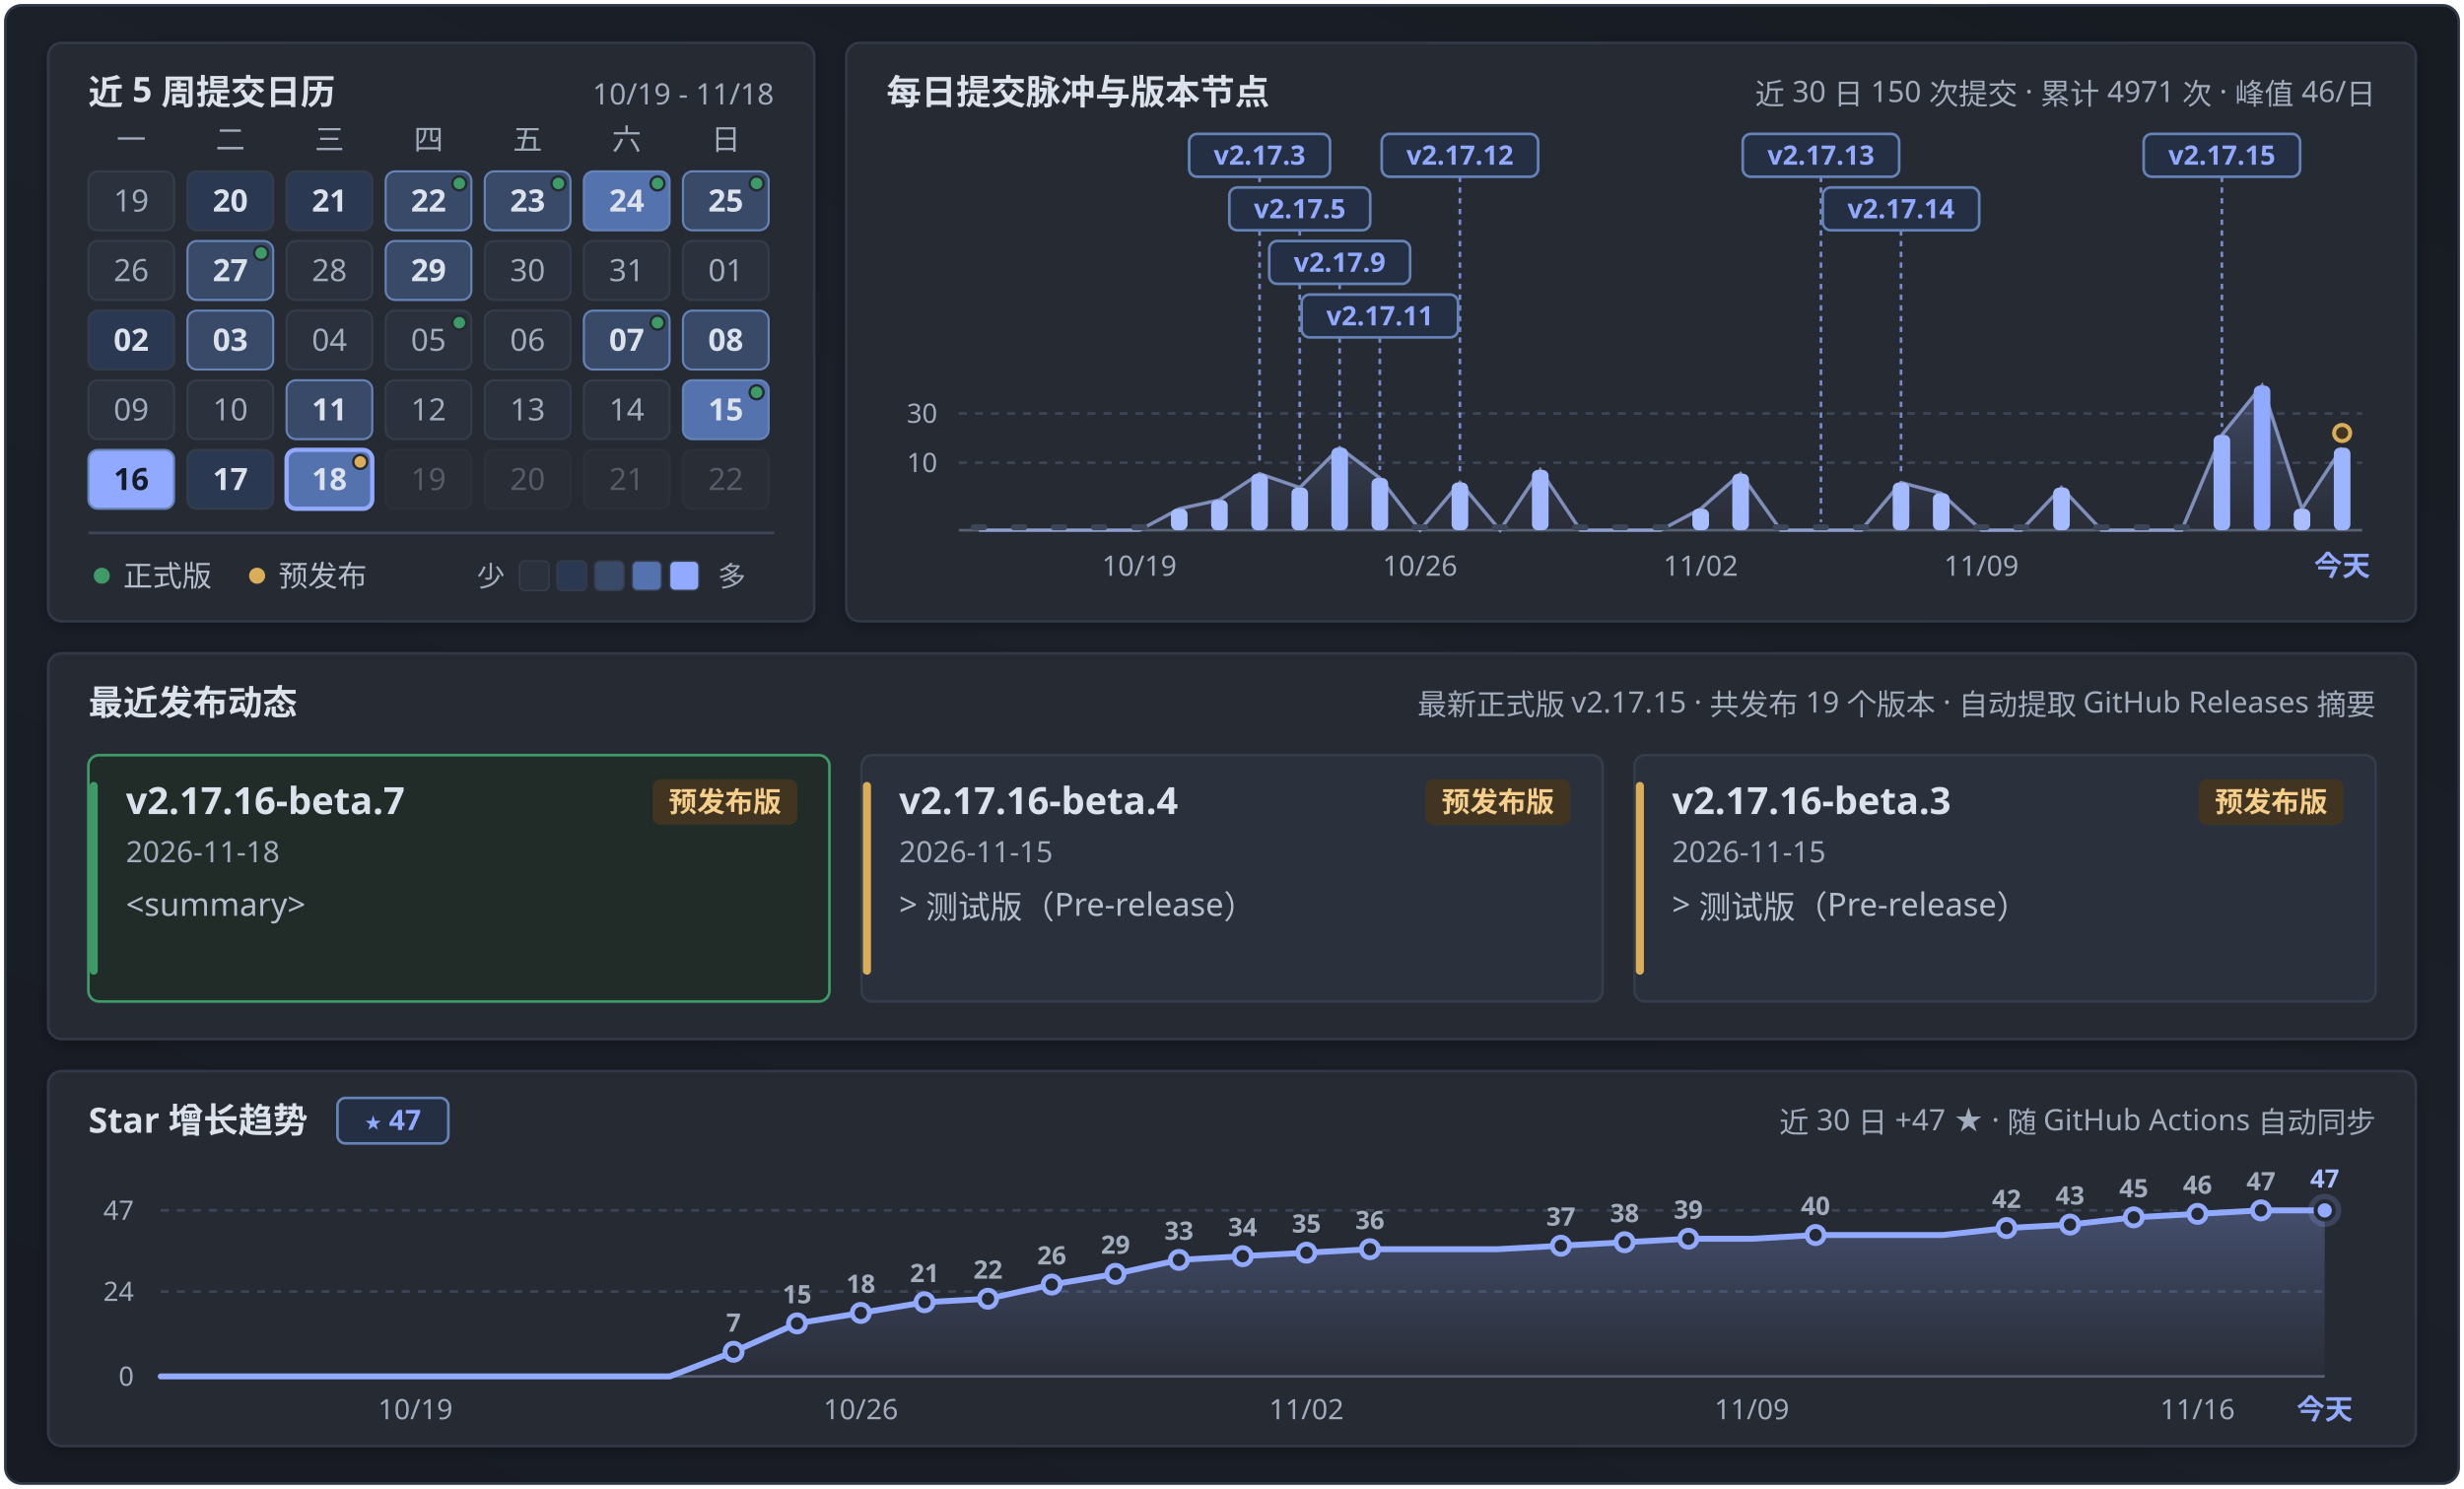
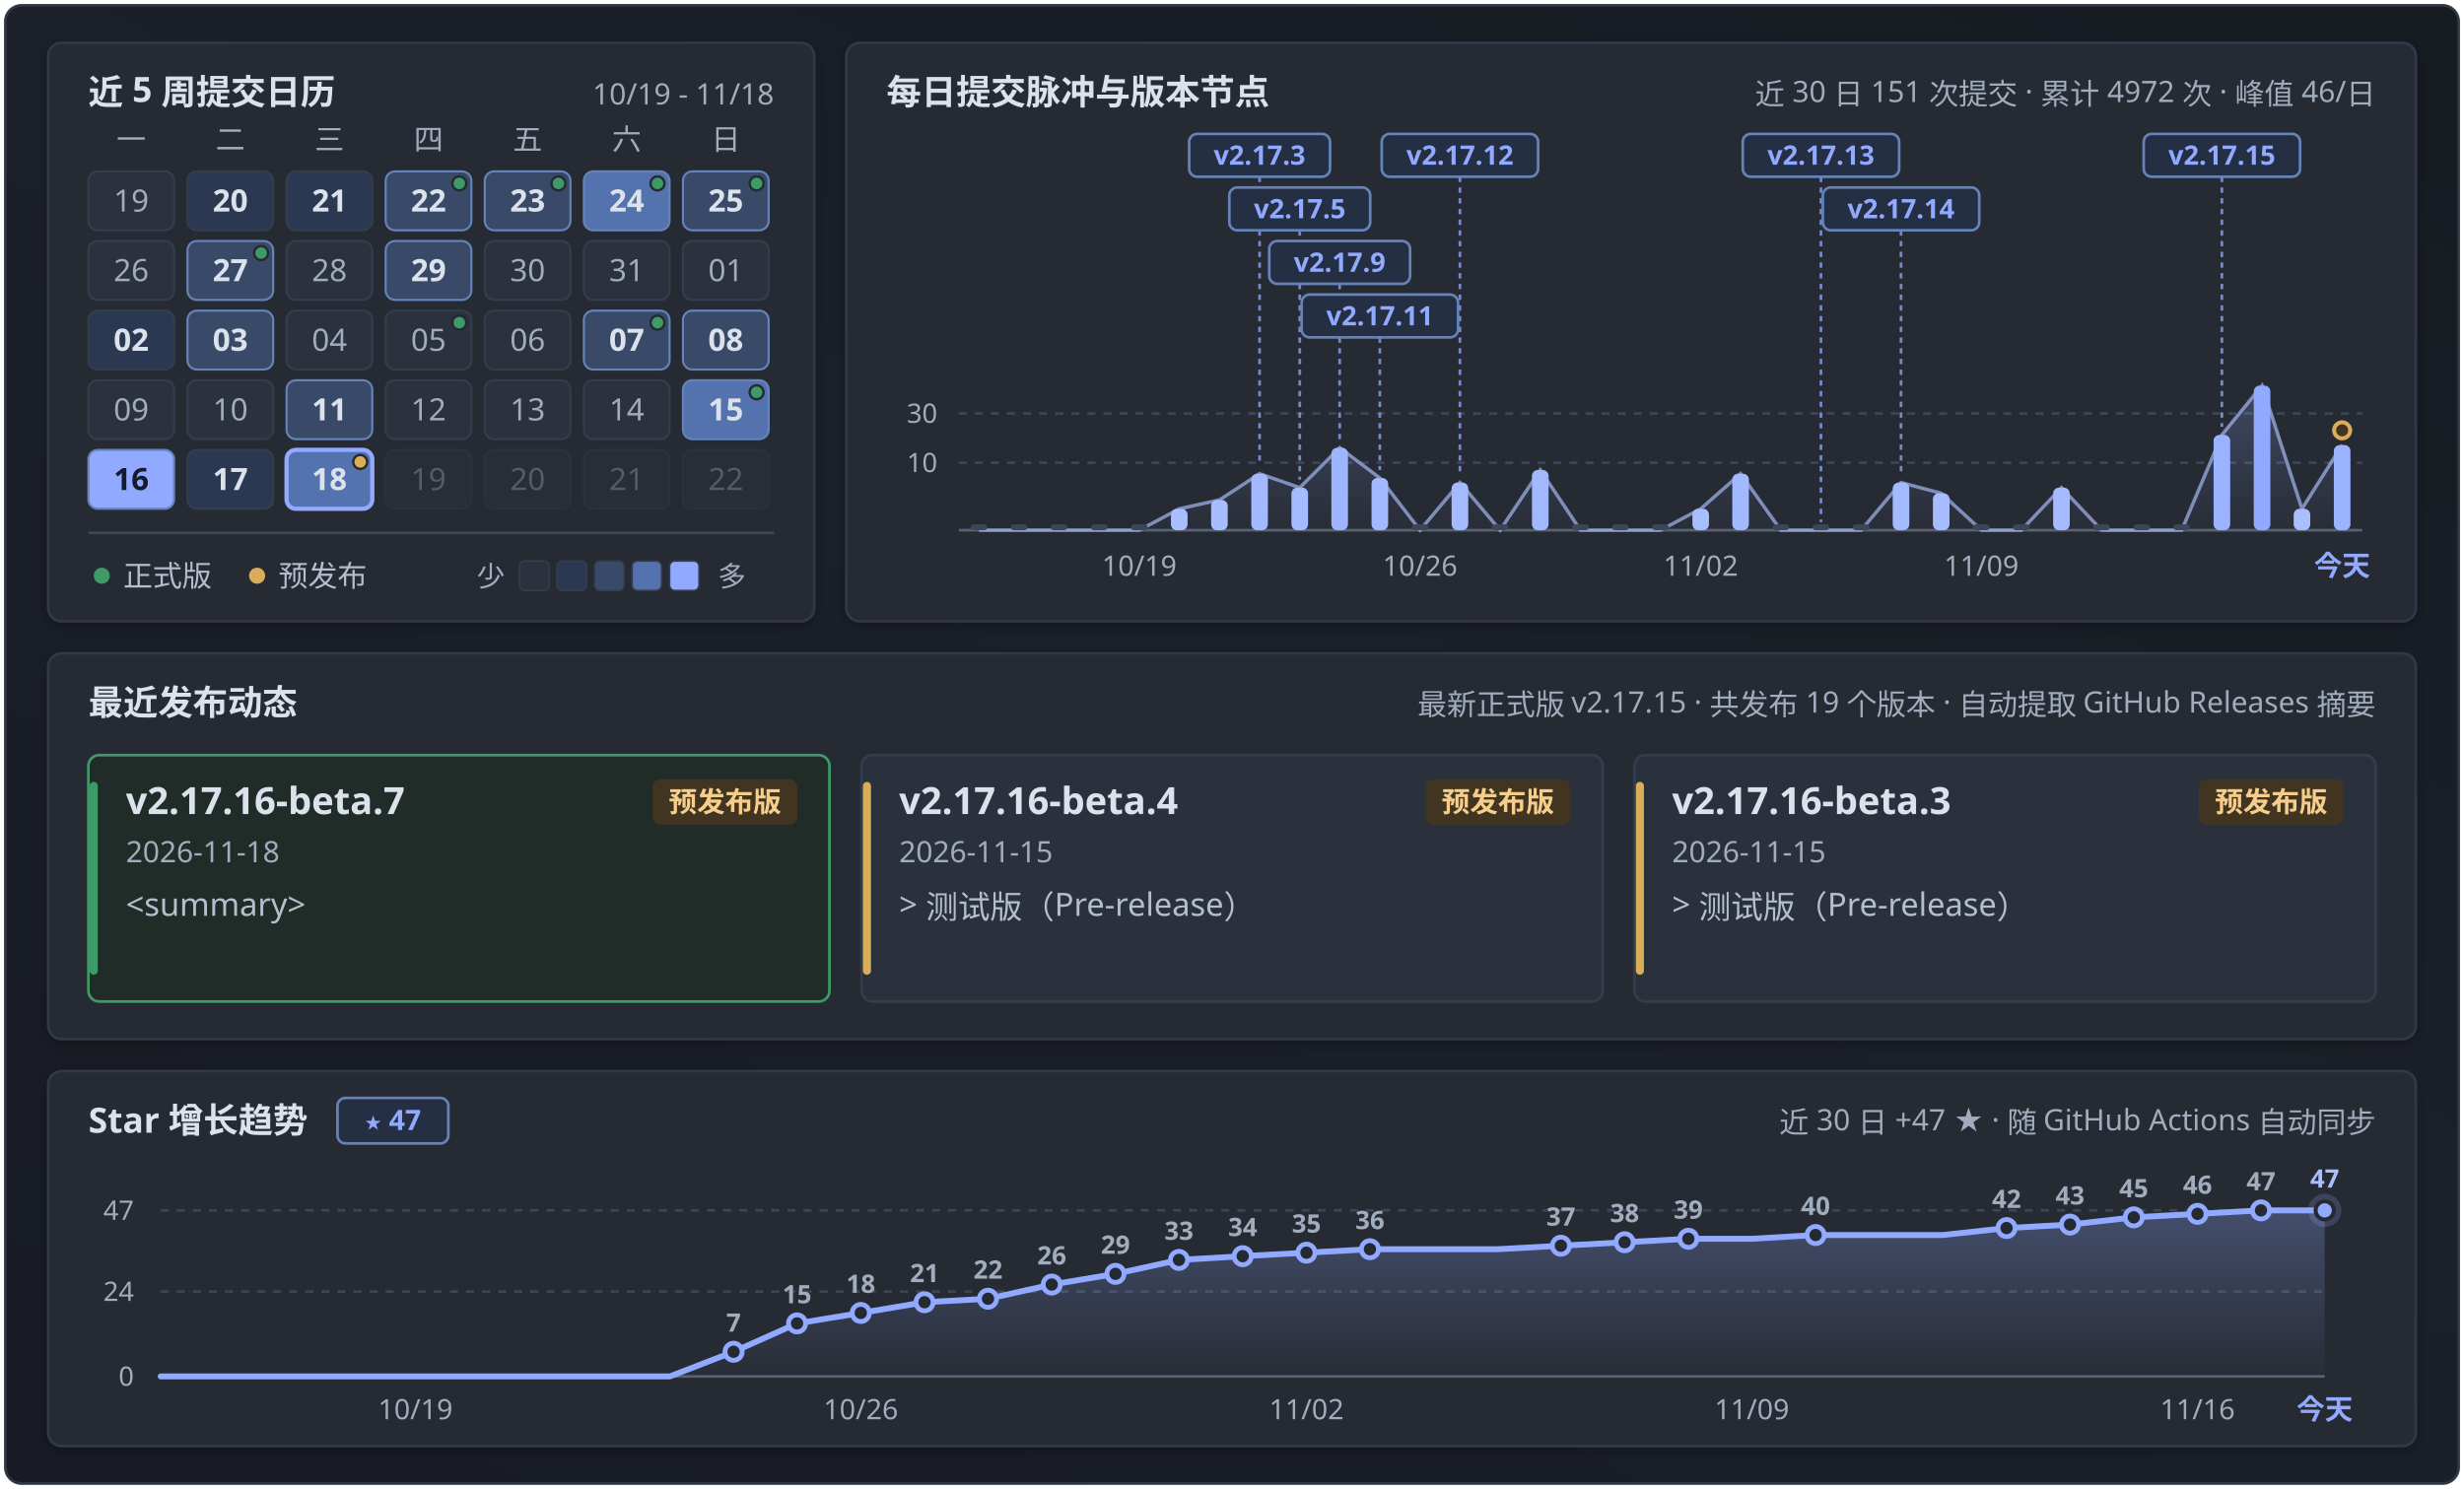
<svg xmlns="http://www.w3.org/2000/svg" width="920" height="556" viewBox="0 0 920 556" fill="none" role="img" aria-labelledby="calendar-title calendar-description">
  <defs>
    <linearGradient id="panFormGrad" x1="0.9" y1="0" x2="0.1" y2="1">
      <stop offset="0%" stop-color="#171b22" />
      <stop offset="45%" stop-color="#1b2029" />
      <stop offset="100%" stop-color="#181b24" />
    </linearGradient>
    <linearGradient id="pulseAreaGrad" x1="0" y1="0" x2="0" y2="1">
      <stop offset="0%" stop-color="#91aaff" stop-opacity="0.24" />
      <stop offset="100%" stop-color="#91aaff" stop-opacity="0.02" />
    </linearGradient>
    <linearGradient id="starAreaGrad" x1="0" y1="0" x2="0" y2="1">
      <stop offset="0%" stop-color="#91aaff" stop-opacity="0.28" />
      <stop offset="100%" stop-color="#91aaff" stop-opacity="0.02" />
    </linearGradient>
    <filter id="myCardShadow" x="-4%" y="-6%" width="108%" height="116%">
      <feDropShadow dx="0" dy="1.5" stdDeviation="2.5" flood-color="#000000" flood-opacity="0.28" />
    </filter>
    <clipPath id="windowClip">
      <rect x="2" y="2" width="916" height="552" rx="6" />
    </clipPath>
  </defs>
  <style>
  .sans { font-family: 'Microsoft YaHei UI', 'Microsoft YaHei', 'PingFang SC', 'Segoe UI', -apple-system, sans-serif; }
  .mono { font-family: 'Cascadia Mono', Consolas, 'Segoe UI', ui-monospace, monospace; font-variant-numeric: tabular-nums; }
</style>
  <g clip-path="url(#windowClip)">
    <rect x="2" y="2" width="916" height="552" fill="url(#panFormGrad)" />
    <rect x="18.0" y="16.0" width="286.0" height="216.0" rx="5" fill="#252932" stroke="#303846" stroke-width="1" filter="url(#myCardShadow)" />
    <text x="33.0" y="39.0" class="sans" font-size="13" font-weight="700" fill="#dce2eb" text-anchor="start">近 5 周提交日历</text>
    <text x="289.0" y="39.0" class="mono" font-size="11" font-weight="400" fill="#a1acbd" text-anchor="end">10/19 - 11/18</text>
    <text x="49.0" y="56.0" class="sans" font-size="11" font-weight="400" fill="#a1acbd" text-anchor="middle">一</text>
    <text x="86.0" y="56.0" class="sans" font-size="11" font-weight="400" fill="#a1acbd" text-anchor="middle">二</text>
    <text x="123.0" y="56.0" class="sans" font-size="11" font-weight="400" fill="#a1acbd" text-anchor="middle">三</text>
    <text x="160.0" y="56.0" class="sans" font-size="11" font-weight="400" fill="#a1acbd" text-anchor="middle">四</text>
    <text x="197.0" y="56.0" class="sans" font-size="11" font-weight="400" fill="#a1acbd" text-anchor="middle">五</text>
    <text x="234.0" y="56.0" class="sans" font-size="11" font-weight="400" fill="#a1acbd" text-anchor="middle">六</text>
    <text x="271.0" y="56.0" class="sans" font-size="11" font-weight="400" fill="#a1acbd" text-anchor="middle">日</text>
    <g opacity="1">
      <rect x="33.0" y="64.0" width="32" height="22" rx="3.5" fill="#2b313d" stroke="#343d4c" stroke-width="0.8" />
      <text x="49.0" y="79.0" class="mono" font-size="11.5" font-weight="400" fill="#a1acbd" text-anchor="middle">19</text>
    </g>
    <g opacity="1">
      <rect x="70.0" y="64.0" width="32" height="22" rx="3.5" fill="#2b3851" stroke="#343d4c" stroke-width="0.8" />
      <text x="86.0" y="79.0" class="mono" font-size="11.5" font-weight="700" fill="#dce2eb" text-anchor="middle">20</text>
    </g>
    <g opacity="1">
      <rect x="107.0" y="64.0" width="32" height="22" rx="3.5" fill="#2b3851" stroke="#343d4c" stroke-width="0.8" />
      <text x="123.0" y="79.0" class="mono" font-size="11.5" font-weight="700" fill="#dce2eb" text-anchor="middle">21</text>
    </g>
    <g opacity="1">
      <rect x="144.0" y="64.0" width="32" height="22" rx="3.5" fill="#394a69" stroke="#6583b7" stroke-width="0.8" />
      <text x="160.0" y="79.0" class="mono" font-size="11.5" font-weight="700" fill="#dce2eb" text-anchor="middle">22</text>
      <circle cx="171.5" cy="68.5" r="2.6" fill="#3e9b67" stroke="#252932" stroke-width="0.9" />
    </g>
    <g opacity="1">
      <rect x="181.0" y="64.0" width="32" height="22" rx="3.5" fill="#394a69" stroke="#6583b7" stroke-width="0.8" />
      <text x="197.0" y="79.0" class="mono" font-size="11.5" font-weight="700" fill="#dce2eb" text-anchor="middle">23</text>
      <circle cx="208.5" cy="68.5" r="2.6" fill="#3e9b67" stroke="#252932" stroke-width="0.9" />
    </g>
    <g opacity="1">
      <rect x="218.0" y="64.0" width="32" height="22" rx="3.5" fill="#5472ae" stroke="#6583b7" stroke-width="0.8" />
      <text x="234.0" y="79.0" class="mono" font-size="11.5" font-weight="700" fill="#dce2eb" text-anchor="middle">24</text>
      <circle cx="245.5" cy="68.5" r="2.6" fill="#3e9b67" stroke="#252932" stroke-width="0.9" />
    </g>
    <g opacity="1">
      <rect x="255.0" y="64.0" width="32" height="22" rx="3.5" fill="#394a69" stroke="#6583b7" stroke-width="0.8" />
      <text x="271.0" y="79.0" class="mono" font-size="11.5" font-weight="700" fill="#dce2eb" text-anchor="middle">25</text>
      <circle cx="282.5" cy="68.5" r="2.6" fill="#3e9b67" stroke="#252932" stroke-width="0.9" />
    </g>
    <g opacity="1">
      <rect x="33.0" y="90.0" width="32" height="22" rx="3.5" fill="#2b313d" stroke="#343d4c" stroke-width="0.8" />
      <text x="49.0" y="105.0" class="mono" font-size="11.5" font-weight="400" fill="#a1acbd" text-anchor="middle">26</text>
    </g>
    <g opacity="1">
      <rect x="70.0" y="90.0" width="32" height="22" rx="3.5" fill="#394a69" stroke="#6583b7" stroke-width="0.8" />
      <text x="86.0" y="105.0" class="mono" font-size="11.5" font-weight="700" fill="#dce2eb" text-anchor="middle">27</text>
      <circle cx="97.5" cy="94.5" r="2.6" fill="#3e9b67" stroke="#252932" stroke-width="0.9" />
    </g>
    <g opacity="1">
      <rect x="107.0" y="90.0" width="32" height="22" rx="3.5" fill="#2b313d" stroke="#343d4c" stroke-width="0.8" />
      <text x="123.0" y="105.0" class="mono" font-size="11.5" font-weight="400" fill="#a1acbd" text-anchor="middle">28</text>
    </g>
    <g opacity="1">
      <rect x="144.0" y="90.0" width="32" height="22" rx="3.5" fill="#394a69" stroke="#6583b7" stroke-width="0.8" />
      <text x="160.0" y="105.0" class="mono" font-size="11.5" font-weight="700" fill="#dce2eb" text-anchor="middle">29</text>
    </g>
    <g opacity="1">
      <rect x="181.0" y="90.0" width="32" height="22" rx="3.5" fill="#2b313d" stroke="#343d4c" stroke-width="0.8" />
      <text x="197.0" y="105.0" class="mono" font-size="11.5" font-weight="400" fill="#a1acbd" text-anchor="middle">30</text>
    </g>
    <g opacity="1">
      <rect x="218.0" y="90.0" width="32" height="22" rx="3.5" fill="#2b313d" stroke="#343d4c" stroke-width="0.8" />
      <text x="234.0" y="105.0" class="mono" font-size="11.5" font-weight="400" fill="#a1acbd" text-anchor="middle">31</text>
    </g>
    <g opacity="1">
      <rect x="255.0" y="90.0" width="32" height="22" rx="3.5" fill="#2b313d" stroke="#343d4c" stroke-width="0.8" />
      <text x="271.0" y="105.0" class="mono" font-size="11.5" font-weight="400" fill="#a1acbd" text-anchor="middle">01</text>
    </g>
    <g opacity="1">
      <rect x="33.0" y="116.0" width="32" height="22" rx="3.5" fill="#2b3851" stroke="#343d4c" stroke-width="0.8" />
      <text x="49.0" y="131.0" class="mono" font-size="11.5" font-weight="700" fill="#dce2eb" text-anchor="middle">02</text>
    </g>
    <g opacity="1">
      <rect x="70.0" y="116.0" width="32" height="22" rx="3.5" fill="#394a69" stroke="#6583b7" stroke-width="0.8" />
      <text x="86.0" y="131.0" class="mono" font-size="11.5" font-weight="700" fill="#dce2eb" text-anchor="middle">03</text>
    </g>
    <g opacity="1">
      <rect x="107.0" y="116.0" width="32" height="22" rx="3.5" fill="#2b313d" stroke="#343d4c" stroke-width="0.8" />
      <text x="123.0" y="131.0" class="mono" font-size="11.5" font-weight="400" fill="#a1acbd" text-anchor="middle">04</text>
    </g>
    <g opacity="1">
      <rect x="144.0" y="116.0" width="32" height="22" rx="3.5" fill="#2b313d" stroke="#343d4c" stroke-width="0.8" />
      <text x="160.0" y="131.0" class="mono" font-size="11.5" font-weight="400" fill="#a1acbd" text-anchor="middle">05</text>
      <circle cx="171.5" cy="120.5" r="2.6" fill="#3e9b67" stroke="#252932" stroke-width="0.9" />
    </g>
    <g opacity="1">
      <rect x="181.0" y="116.0" width="32" height="22" rx="3.5" fill="#2b313d" stroke="#343d4c" stroke-width="0.8" />
      <text x="197.0" y="131.0" class="mono" font-size="11.5" font-weight="400" fill="#a1acbd" text-anchor="middle">06</text>
    </g>
    <g opacity="1">
      <rect x="218.0" y="116.0" width="32" height="22" rx="3.5" fill="#394a69" stroke="#6583b7" stroke-width="0.8" />
      <text x="234.0" y="131.0" class="mono" font-size="11.5" font-weight="700" fill="#dce2eb" text-anchor="middle">07</text>
      <circle cx="245.5" cy="120.5" r="2.6" fill="#3e9b67" stroke="#252932" stroke-width="0.9" />
    </g>
    <g opacity="1">
      <rect x="255.0" y="116.0" width="32" height="22" rx="3.5" fill="#394a69" stroke="#6583b7" stroke-width="0.8" />
      <text x="271.0" y="131.0" class="mono" font-size="11.5" font-weight="700" fill="#dce2eb" text-anchor="middle">08</text>
    </g>
    <g opacity="1">
      <rect x="33.0" y="142.0" width="32" height="22" rx="3.5" fill="#2b313d" stroke="#343d4c" stroke-width="0.8" />
      <text x="49.0" y="157.0" class="mono" font-size="11.5" font-weight="400" fill="#a1acbd" text-anchor="middle">09</text>
    </g>
    <g opacity="1">
      <rect x="70.0" y="142.0" width="32" height="22" rx="3.5" fill="#2b313d" stroke="#343d4c" stroke-width="0.8" />
      <text x="86.0" y="157.0" class="mono" font-size="11.5" font-weight="400" fill="#a1acbd" text-anchor="middle">10</text>
    </g>
    <g opacity="1">
      <rect x="107.0" y="142.0" width="32" height="22" rx="3.5" fill="#394a69" stroke="#6583b7" stroke-width="0.8" />
      <text x="123.0" y="157.0" class="mono" font-size="11.5" font-weight="700" fill="#dce2eb" text-anchor="middle">11</text>
    </g>
    <g opacity="1">
      <rect x="144.0" y="142.0" width="32" height="22" rx="3.5" fill="#2b313d" stroke="#343d4c" stroke-width="0.8" />
      <text x="160.0" y="157.0" class="mono" font-size="11.5" font-weight="400" fill="#a1acbd" text-anchor="middle">12</text>
    </g>
    <g opacity="1">
      <rect x="181.0" y="142.0" width="32" height="22" rx="3.5" fill="#2b313d" stroke="#343d4c" stroke-width="0.8" />
      <text x="197.0" y="157.0" class="mono" font-size="11.5" font-weight="400" fill="#a1acbd" text-anchor="middle">13</text>
    </g>
    <g opacity="1">
      <rect x="218.0" y="142.0" width="32" height="22" rx="3.5" fill="#2b313d" stroke="#343d4c" stroke-width="0.8" />
      <text x="234.0" y="157.0" class="mono" font-size="11.5" font-weight="400" fill="#a1acbd" text-anchor="middle">14</text>
    </g>
    <g opacity="1">
      <rect x="255.0" y="142.0" width="32" height="22" rx="3.5" fill="#5472ae" stroke="#6583b7" stroke-width="0.8" />
      <text x="271.0" y="157.0" class="mono" font-size="11.5" font-weight="700" fill="#dce2eb" text-anchor="middle">15</text>
      <circle cx="282.5" cy="146.5" r="2.6" fill="#3e9b67" stroke="#252932" stroke-width="0.9" />
    </g>
    <g opacity="1">
      <rect x="33.0" y="168.0" width="32" height="22" rx="3.5" fill="#91aaff" stroke="#6583b7" stroke-width="0.8" />
      <text x="49.0" y="183.0" class="mono" font-size="11.5" font-weight="700" fill="#141b2b" text-anchor="middle">16</text>
    </g>
    <g opacity="1">
      <rect x="70.0" y="168.0" width="32" height="22" rx="3.5" fill="#2b3851" stroke="#343d4c" stroke-width="0.8" />
      <text x="86.0" y="183.0" class="mono" font-size="11.5" font-weight="700" fill="#dce2eb" text-anchor="middle">17</text>
    </g>
    <g opacity="1">
      <rect x="107.0" y="168.0" width="32" height="22" rx="3.5" fill="#5472ae" stroke="#91aaff" stroke-width="1.6" />
      <text x="123.0" y="183.0" class="mono" font-size="11.5" font-weight="700" fill="#dce2eb" text-anchor="middle">18</text>
      <circle cx="134.5" cy="172.5" r="2.6" fill="#daae58" stroke="#252932" stroke-width="0.9" />
    </g>
    <g opacity="0.38">
      <rect x="144.0" y="168.0" width="32" height="22" rx="3.5" fill="#2b313d" stroke="#343d4c" stroke-width="0.8" />
      <text x="160.0" y="183.0" class="mono" font-size="11.5" font-weight="400" fill="#a1acbd" text-anchor="middle">19</text>
    </g>
    <g opacity="0.38">
      <rect x="181.0" y="168.0" width="32" height="22" rx="3.5" fill="#2b313d" stroke="#343d4c" stroke-width="0.8" />
      <text x="197.0" y="183.0" class="mono" font-size="11.5" font-weight="400" fill="#a1acbd" text-anchor="middle">20</text>
    </g>
    <g opacity="0.38">
      <rect x="218.0" y="168.0" width="32" height="22" rx="3.5" fill="#2b313d" stroke="#343d4c" stroke-width="0.8" />
      <text x="234.0" y="183.0" class="mono" font-size="11.5" font-weight="400" fill="#a1acbd" text-anchor="middle">21</text>
    </g>
    <g opacity="0.38">
      <rect x="255.0" y="168.0" width="32" height="22" rx="3.5" fill="#2b313d" stroke="#343d4c" stroke-width="0.8" />
      <text x="271.0" y="183.0" class="mono" font-size="11.5" font-weight="400" fill="#a1acbd" text-anchor="middle">22</text>
    </g>
    <line x1="33" y1="199" x2="289" y2="199" stroke="#3c4656" stroke-width="1" />
    <circle cx="38" cy="215" r="3" fill="#3e9b67" />
    <text x="46.0" y="219.0" class="sans" font-size="11" font-weight="400" fill="#b4becd" text-anchor="start">正式版</text>
    <circle cx="96" cy="215" r="3" fill="#daae58" />
    <text x="104.0" y="219.0" class="sans" font-size="11" font-weight="400" fill="#b4becd" text-anchor="start">预发布</text>
    <text x="178.0" y="219.0" class="sans" font-size="10.5" font-weight="400" fill="#a1acbd" text-anchor="start">少</text>
    <rect x="194" y="209.5" width="11" height="11" rx="2" fill="#2b313d" stroke="#343d4c" stroke-width="0.6" />
    <rect x="208" y="209.5" width="11" height="11" rx="2" fill="#2b3851" stroke="#343d4c" stroke-width="0.6" />
    <rect x="222" y="209.5" width="11" height="11" rx="2" fill="#394a69" stroke="#343d4c" stroke-width="0.6" />
    <rect x="236" y="209.5" width="11" height="11" rx="2" fill="#5472ae" stroke="#343d4c" stroke-width="0.6" />
    <rect x="250" y="209.5" width="11" height="11" rx="2" fill="#91aaff" stroke="#343d4c" stroke-width="0.6" />
    <text x="268.0" y="219.0" class="sans" font-size="10.5" font-weight="400" fill="#a1acbd" text-anchor="start">多</text>
    <rect x="316.0" y="16.0" width="586.0" height="216.0" rx="5" fill="#252932" stroke="#303846" stroke-width="1" filter="url(#myCardShadow)" />
    <text x="331.0" y="39.0" class="sans" font-size="13" font-weight="700" fill="#dce2eb" text-anchor="start">每日提交脉冲与版本节点</text>
-     <text x="887.0" y="39.0" class="sans" font-size="11" font-weight="400" fill="#a1acbd" text-anchor="end">近 30 日 150 次提交 · 累计 4971 次 · 峰值 46/日</text>
+     <text x="887.0" y="39.0" class="sans" font-size="11" font-weight="400" fill="#a1acbd" text-anchor="end">近 30 日 151 次提交 · 累计 4972 次 · 峰值 46/日</text>
    <line x1="358.0" y1="154.4" x2="882.0" y2="154.4" stroke="#3c4656" stroke-width="1" stroke-dasharray="3 3" />
    <text x="350.0" y="157.9" class="mono" font-size="10" font-weight="400" fill="#a1acbd" text-anchor="end">30</text>
    <line x1="358.0" y1="172.8" x2="882.0" y2="172.8" stroke="#3c4656" stroke-width="1" stroke-dasharray="3 3" />
    <text x="350.0" y="176.3" class="mono" font-size="10" font-weight="400" fill="#a1acbd" text-anchor="end">10</text>
    <line x1="358.0" y1="198.0" x2="882.0" y2="198.0" stroke="#586275" stroke-width="1" />
-     <path d="M 365.5,198.0 L 365.5,198.0 L 380.5,198.0 L 395.4,198.0 L 410.4,198.0 L 425.4,198.0 L 440.3,190.0 L 455.3,186.7 L 470.3,176.9 L 485.3,182.1 L 500.2,167.2 L 515.2,178.5 L 530.2,198.0 L 545.1,180.2 L 560.1,198.0 L 575.1,175.5 L 590.1,198.0 L 605.0,198.0 L 620.0,198.0 L 635.0,190.0 L 649.9,176.9 L 664.9,198.0 L 679.9,198.0 L 694.9,198.0 L 709.8,180.2 L 724.8,184.2 L 739.8,198.0 L 754.7,198.0 L 769.7,182.1 L 784.7,198.0 L 799.7,198.0 L 814.6,198.0 L 829.6,162.4 L 844.6,144.0 L 859.5,190.0 L 874.5,167.2 L 874.5,198.0 Z" fill="url(#pulseAreaGrad)" />
-     <path d="M 365.5,198.0 L 380.5,198.0 L 395.4,198.0 L 410.4,198.0 L 425.4,198.0 L 440.3,190.0 L 455.3,186.7 L 470.3,176.9 L 485.3,182.1 L 500.2,167.2 L 515.2,178.5 L 530.2,198.0 L 545.1,180.2 L 560.1,198.0 L 575.1,175.5 L 590.1,198.0 L 605.0,198.0 L 620.0,198.0 L 635.0,190.0 L 649.9,176.9 L 664.9,198.0 L 679.9,198.0 L 694.9,198.0 L 709.8,180.2 L 724.8,184.2 L 739.8,198.0 L 754.7,198.0 L 769.7,182.1 L 784.7,198.0 L 799.7,198.0 L 814.6,198.0 L 829.6,162.4 L 844.6,144.0 L 859.5,190.0 L 874.5,167.2" fill="none" stroke="#adc2ff" stroke-width="1.3" stroke-opacity="0.65" />
+     <path d="M 365.5,198.0 L 365.5,198.0 L 380.5,198.0 L 395.4,198.0 L 410.4,198.0 L 425.4,198.0 L 440.3,190.0 L 455.3,186.7 L 470.3,176.9 L 485.3,182.1 L 500.2,167.2 L 515.2,178.5 L 530.2,198.0 L 545.1,180.2 L 560.1,198.0 L 575.1,175.5 L 590.1,198.0 L 605.0,198.0 L 620.0,198.0 L 635.0,190.0 L 649.9,176.9 L 664.9,198.0 L 679.9,198.0 L 694.9,198.0 L 709.8,180.2 L 724.8,184.2 L 739.8,198.0 L 754.7,198.0 L 769.7,182.1 L 784.7,198.0 L 799.7,198.0 L 814.6,198.0 L 829.6,162.4 L 844.6,144.0 L 859.5,190.0 L 874.5,166.2 L 874.5,198.0 Z" fill="url(#pulseAreaGrad)" />
+     <path d="M 365.5,198.0 L 380.5,198.0 L 395.4,198.0 L 410.4,198.0 L 425.4,198.0 L 440.3,190.0 L 455.3,186.7 L 470.3,176.9 L 485.3,182.1 L 500.2,167.2 L 515.2,178.5 L 530.2,198.0 L 545.1,180.2 L 560.1,198.0 L 575.1,175.5 L 590.1,198.0 L 605.0,198.0 L 620.0,198.0 L 635.0,190.0 L 649.9,176.9 L 664.9,198.0 L 679.9,198.0 L 694.9,198.0 L 709.8,180.2 L 724.8,184.2 L 739.8,198.0 L 754.7,198.0 L 769.7,182.1 L 784.7,198.0 L 799.7,198.0 L 814.6,198.0 L 829.6,162.4 L 844.6,144.0 L 859.5,190.0 L 874.5,166.2" fill="none" stroke="#adc2ff" stroke-width="1.3" stroke-opacity="0.65" />
    <line x1="470.3" y1="66.0" x2="470.3" y2="173.9" stroke="#91aaff" stroke-width="1" stroke-dasharray="2 2" opacity="0.75" />
    <line x1="485.3" y1="86.0" x2="485.3" y2="179.1" stroke="#91aaff" stroke-width="1" stroke-dasharray="2 2" opacity="0.75" />
    <line x1="500.2" y1="106.0" x2="500.2" y2="164.2" stroke="#91aaff" stroke-width="1" stroke-dasharray="2 2" opacity="0.75" />
    <line x1="515.2" y1="126.0" x2="515.2" y2="175.5" stroke="#91aaff" stroke-width="1" stroke-dasharray="2 2" opacity="0.75" />
    <line x1="545.1" y1="66.0" x2="545.1" y2="177.2" stroke="#91aaff" stroke-width="1" stroke-dasharray="2 2" opacity="0.75" />
    <line x1="679.9" y1="66.0" x2="679.9" y2="195.0" stroke="#91aaff" stroke-width="1" stroke-dasharray="2 2" opacity="0.75" />
    <line x1="709.8" y1="86.0" x2="709.8" y2="177.2" stroke="#91aaff" stroke-width="1" stroke-dasharray="2 2" opacity="0.75" />
    <line x1="829.6" y1="66.0" x2="829.6" y2="159.4" stroke="#91aaff" stroke-width="1" stroke-dasharray="2 2" opacity="0.75" />
    <g>
      <rect x="362.4" y="195.8" width="6.2" height="2.2" rx="1.1" fill="#3c4656" />
    </g>
    <g>
      <rect x="377.4" y="195.8" width="6.2" height="2.2" rx="1.1" fill="#3c4656" />
    </g>
    <g>
      <rect x="392.3" y="195.8" width="6.2" height="2.2" rx="1.1" fill="#3c4656" />
    </g>
    <g>
      <rect x="407.3" y="195.8" width="6.2" height="2.2" rx="1.1" fill="#3c4656" />
    </g>
    <g>
      <rect x="422.3" y="195.8" width="6.2" height="2.2" rx="1.1" fill="#3c4656" />
    </g>
    <g>
      <rect x="437.2" y="190.0" width="6.2" height="8.0" rx="2.2" fill="#a9beff" />
    </g>
    <g>
      <rect x="452.2" y="186.7" width="6.2" height="11.3" rx="2.2" fill="#a7bdff" />
    </g>
    <g>
      <rect x="467.2" y="176.9" width="6.2" height="21.1" rx="2.2" fill="#a2b9ff" />
    </g>
    <g>
      <rect x="482.2" y="182.1" width="6.2" height="15.9" rx="2.2" fill="#a5bbff" />
    </g>
    <g>
      <rect x="497.1" y="167.2" width="6.2" height="30.8" rx="2.2" fill="#9db4ff" />
    </g>
    <g>
      <rect x="512.1" y="178.5" width="6.2" height="19.5" rx="2.2" fill="#a3b9ff" />
    </g>
    <g>
      <rect x="527.1" y="195.8" width="6.2" height="2.2" rx="1.1" fill="#3c4656" />
    </g>
    <g>
      <rect x="542.0" y="180.2" width="6.2" height="17.8" rx="2.2" fill="#a4baff" />
    </g>
    <g>
      <rect x="557.0" y="195.8" width="6.2" height="2.2" rx="1.1" fill="#3c4656" />
    </g>
    <g>
      <rect x="572.0" y="175.5" width="6.2" height="22.5" rx="2.2" fill="#a1b8ff" />
    </g>
    <g>
      <rect x="587.0" y="195.8" width="6.2" height="2.2" rx="1.1" fill="#3c4656" />
    </g>
    <g>
      <rect x="601.9" y="195.8" width="6.2" height="2.2" rx="1.1" fill="#3c4656" />
    </g>
    <g>
      <rect x="616.9" y="195.8" width="6.2" height="2.2" rx="1.1" fill="#3c4656" />
    </g>
    <g>
      <rect x="631.9" y="190.0" width="6.2" height="8.0" rx="2.2" fill="#a9beff" />
    </g>
    <g>
      <rect x="646.8" y="176.9" width="6.2" height="21.1" rx="2.2" fill="#a2b9ff" />
    </g>
    <g>
      <rect x="661.8" y="195.8" width="6.2" height="2.2" rx="1.1" fill="#3c4656" />
    </g>
    <g>
      <rect x="676.8" y="195.8" width="6.2" height="2.2" rx="1.1" fill="#3c4656" />
    </g>
    <g>
      <rect x="691.8" y="195.8" width="6.2" height="2.2" rx="1.1" fill="#3c4656" />
    </g>
    <g>
      <rect x="706.7" y="180.2" width="6.2" height="17.8" rx="2.2" fill="#a4baff" />
    </g>
    <g>
      <rect x="721.7" y="184.2" width="6.2" height="13.8" rx="2.2" fill="#a6bcff" />
    </g>
    <g>
      <rect x="736.7" y="195.8" width="6.2" height="2.2" rx="1.1" fill="#3c4656" />
    </g>
    <g>
      <rect x="751.6" y="195.8" width="6.2" height="2.2" rx="1.1" fill="#3c4656" />
    </g>
    <g>
      <rect x="766.6" y="182.1" width="6.2" height="15.9" rx="2.2" fill="#a5bbff" />
    </g>
    <g>
      <rect x="781.6" y="195.8" width="6.2" height="2.2" rx="1.1" fill="#3c4656" />
    </g>
    <g>
      <rect x="796.6" y="195.8" width="6.2" height="2.2" rx="1.1" fill="#3c4656" />
    </g>
    <g>
      <rect x="811.5" y="195.8" width="6.2" height="2.2" rx="1.1" fill="#3c4656" />
    </g>
    <g>
      <rect x="826.5" y="162.4" width="6.2" height="35.6" rx="2.2" fill="#9bb2ff" />
    </g>
    <g>
      <rect x="841.5" y="144.0" width="6.2" height="54.0" rx="2.2" fill="#91aaff" />
    </g>
    <g>
      <rect x="856.4" y="190.0" width="6.2" height="8.0" rx="2.2" fill="#a9beff" />
    </g>
    <g>
-       <rect x="871.4" y="167.2" width="6.2" height="30.8" rx="2.2" fill="#9db4ff" />
-     </g>
-     <circle cx="874.5" cy="161.7" r="3" fill="#413421" stroke="#daae58" stroke-width="1.5" />
+       <rect x="871.4" y="166.2" width="6.2" height="31.8" rx="2.2" fill="#9cb4ff" />
+     </g>
+     <circle cx="874.5" cy="160.7" r="3" fill="#413421" stroke="#daae58" stroke-width="1.5" />
    <rect x="444.0" y="50.0" width="52.6" height="16" rx="3" fill="#252f44" stroke="#6583b7" stroke-width="1" />
    <text x="470.3" y="61.5" class="mono" font-size="10" font-weight="700" fill="#91aaff" text-anchor="middle">v2.17.3</text>
    <rect x="459.0" y="70.0" width="52.6" height="16" rx="3" fill="#252f44" stroke="#6583b7" stroke-width="1" />
    <text x="485.3" y="81.5" class="mono" font-size="10" font-weight="700" fill="#91aaff" text-anchor="middle">v2.17.5</text>
    <rect x="473.9" y="90.0" width="52.6" height="16" rx="3" fill="#252f44" stroke="#6583b7" stroke-width="1" />
    <text x="500.2" y="101.5" class="mono" font-size="10" font-weight="700" fill="#91aaff" text-anchor="middle">v2.17.9</text>
    <rect x="486.0" y="110.0" width="58.4" height="16" rx="3" fill="#252f44" stroke="#6583b7" stroke-width="1" />
    <text x="515.2" y="121.5" class="mono" font-size="10" font-weight="700" fill="#91aaff" text-anchor="middle">v2.17.11</text>
    <rect x="515.9" y="50.0" width="58.4" height="16" rx="3" fill="#252f44" stroke="#6583b7" stroke-width="1" />
    <text x="545.1" y="61.5" class="mono" font-size="10" font-weight="700" fill="#91aaff" text-anchor="middle">v2.17.12</text>
    <rect x="650.7" y="50.0" width="58.4" height="16" rx="3" fill="#252f44" stroke="#6583b7" stroke-width="1" />
    <text x="679.9" y="61.5" class="mono" font-size="10" font-weight="700" fill="#91aaff" text-anchor="middle">v2.17.13</text>
    <rect x="680.6" y="70.0" width="58.4" height="16" rx="3" fill="#252f44" stroke="#6583b7" stroke-width="1" />
    <text x="709.8" y="81.5" class="mono" font-size="10" font-weight="700" fill="#91aaff" text-anchor="middle">v2.17.14</text>
    <rect x="800.4" y="50.0" width="58.4" height="16" rx="3" fill="#252f44" stroke="#6583b7" stroke-width="1" />
    <text x="829.6" y="61.5" class="mono" font-size="10" font-weight="700" fill="#91aaff" text-anchor="middle">v2.17.15</text>
    <text x="425.4" y="215.0" class="mono" font-size="10.5" font-weight="400" fill="#a1acbd" text-anchor="middle">10/19</text>
    <text x="530.2" y="215.0" class="mono" font-size="10.5" font-weight="400" fill="#a1acbd" text-anchor="middle">10/26</text>
    <text x="635.0" y="215.0" class="mono" font-size="10.5" font-weight="400" fill="#a1acbd" text-anchor="middle">11/02</text>
    <text x="739.8" y="215.0" class="mono" font-size="10.5" font-weight="400" fill="#a1acbd" text-anchor="middle">11/09</text>
    <text x="874.5" y="215.0" class="sans" font-size="10.5" font-weight="700" fill="#91aaff" text-anchor="middle">今天</text>
    <rect x="18.0" y="244.0" width="884.0" height="144.0" rx="5" fill="#252932" stroke="#303846" stroke-width="1" filter="url(#myCardShadow)" />
    <text x="33.0" y="267.0" class="sans" font-size="13" font-weight="700" fill="#dce2eb" text-anchor="start">最近发布动态</text>
    <text x="887.0" y="267.0" class="sans" font-size="11" font-weight="400" fill="#a1acbd" text-anchor="end">最新正式版 v2.17.15 · 共发布 19 个版本 · 自动提取 GitHub Releases 摘要</text>
    <g>
      <rect x="33.0" y="282.0" width="276.7" height="92.0" rx="4" fill="#212c29" stroke="#3e9b67" stroke-width="1" />
      <rect x="33.5" y="292.0" width="3" height="72.0" rx="1.5" fill="#3e9b67" />
      <text x="47.0" y="304.0" class="mono" font-size="14" font-weight="700" fill="#dce2eb" text-anchor="start">v2.17.16-beta.7</text>
      <rect x="243.7" y="291.0" width="54.0" height="17" rx="3" fill="#413421" />
      <text x="270.7" y="303.2" class="sans" font-size="10.5" font-weight="600" fill="#f4ce8a" text-anchor="middle">预发布版</text>
      <text x="47.0" y="322.0" class="mono" font-size="11" font-weight="400" fill="#a1acbd" text-anchor="start">2026-11-18</text>
      <text x="47.0" y="342.0" class="sans" font-size="12" font-weight="400" fill="#b4becd" text-anchor="start">&lt;summary&gt;</text>
    </g>
    <g>
      <rect x="321.7" y="282.0" width="276.7" height="92.0" rx="4" fill="#2a303c" stroke="#343d4c" stroke-width="1" />
      <rect x="322.2" y="292.0" width="3" height="72.0" rx="1.5" fill="#daae58" />
      <text x="335.7" y="304.0" class="mono" font-size="14" font-weight="700" fill="#dce2eb" text-anchor="start">v2.17.16-beta.4</text>
      <rect x="532.3" y="291.0" width="54.0" height="17" rx="3" fill="#413421" />
      <text x="559.3" y="303.2" class="sans" font-size="10.5" font-weight="600" fill="#f4ce8a" text-anchor="middle">预发布版</text>
      <text x="335.7" y="322.0" class="mono" font-size="11" font-weight="400" fill="#a1acbd" text-anchor="start">2026-11-15</text>
      <text x="335.7" y="342.0" class="sans" font-size="12" font-weight="400" fill="#b4becd" text-anchor="start">&gt; 测试版（Pre-release）</text>
    </g>
    <g>
      <rect x="610.3" y="282.0" width="276.7" height="92.0" rx="4" fill="#2a303c" stroke="#343d4c" stroke-width="1" />
      <rect x="610.8" y="292.0" width="3" height="72.0" rx="1.5" fill="#daae58" />
      <text x="624.3" y="304.0" class="mono" font-size="14" font-weight="700" fill="#dce2eb" text-anchor="start">v2.17.16-beta.3</text>
      <rect x="821.0" y="291.0" width="54.0" height="17" rx="3" fill="#413421" />
      <text x="848.0" y="303.2" class="sans" font-size="10.5" font-weight="600" fill="#f4ce8a" text-anchor="middle">预发布版</text>
      <text x="624.3" y="322.0" class="mono" font-size="11" font-weight="400" fill="#a1acbd" text-anchor="start">2026-11-15</text>
      <text x="624.3" y="342.0" class="sans" font-size="12" font-weight="400" fill="#b4becd" text-anchor="start">&gt; 测试版（Pre-release）</text>
    </g>
    <rect x="18.0" y="400.0" width="884.0" height="140.0" rx="5" fill="#252932" stroke="#303846" stroke-width="1" filter="url(#myCardShadow)" />
    <text x="33.0" y="423.0" class="sans" font-size="13" font-weight="700" fill="#dce2eb" text-anchor="start">Star 增长趋势</text>
    <rect x="126.0" y="410.0" width="41.4" height="17" rx="3" fill="#252f44" stroke="#6583b7" stroke-width="1" />
    <text x="146.7" y="422.0" class="mono" font-size="10.5" font-weight="700" fill="#91aaff" text-anchor="middle">★ 47</text>
    <text x="887.0" y="423.0" class="sans" font-size="11" font-weight="400" fill="#a1acbd" text-anchor="end">近 30 日 +47 ★ · 随 GitHub Actions 自动同步</text>
    <text x="50.0" y="517.5" class="mono" font-size="10" font-weight="400" fill="#a1acbd" text-anchor="end">0</text>
    <line x1="60.0" y1="482.3" x2="868.0" y2="482.3" stroke="#3c4656" stroke-width="1" stroke-dasharray="3 3" />
    <text x="50.0" y="485.8" class="mono" font-size="10" font-weight="400" fill="#a1acbd" text-anchor="end">24</text>
    <line x1="60.0" y1="452.0" x2="868.0" y2="452.0" stroke="#3c4656" stroke-width="1" stroke-dasharray="3 3" />
    <text x="50.0" y="455.5" class="mono" font-size="10" font-weight="400" fill="#a1acbd" text-anchor="end">47</text>
    <line x1="60.0" y1="514.0" x2="868.0" y2="514.0" stroke="#586275" stroke-width="1" />
    <path d="M 60.0,514.0 L 60.0,514.0 L 83.8,514.0 L 107.5,514.0 L 131.3,514.0 L 155.1,514.0 L 178.8,514.0 L 202.6,514.0 L 226.4,514.0 L 250.1,514.0 L 273.9,504.8 L 297.6,494.2 L 321.4,490.3 L 345.2,486.3 L 368.9,485.0 L 392.7,479.7 L 416.5,475.7 L 440.2,470.5 L 464.0,469.1 L 487.8,467.8 L 511.5,466.5 L 535.3,466.5 L 559.1,466.5 L 582.8,465.2 L 606.6,463.9 L 630.4,462.6 L 654.1,462.6 L 677.9,461.2 L 701.6,461.2 L 725.4,461.2 L 749.2,458.6 L 772.9,457.3 L 796.7,454.6 L 820.5,453.3 L 844.2,452.0 L 868.0,452.0 L 868.0,514.0 Z" fill="url(#starAreaGrad)" />
    <path d="M 60.0,514.0 L 83.8,514.0 L 107.5,514.0 L 131.3,514.0 L 155.1,514.0 L 178.8,514.0 L 202.6,514.0 L 226.4,514.0 L 250.1,514.0 L 273.9,504.8 L 297.6,494.2 L 321.4,490.3 L 345.2,486.3 L 368.9,485.0 L 392.7,479.7 L 416.5,475.7 L 440.2,470.5 L 464.0,469.1 L 487.8,467.8 L 511.5,466.5 L 535.3,466.5 L 559.1,466.5 L 582.8,465.2 L 606.6,463.9 L 630.4,462.6 L 654.1,462.6 L 677.9,461.2 L 701.6,461.2 L 725.4,461.2 L 749.2,458.6 L 772.9,457.3 L 796.7,454.6 L 820.5,453.3 L 844.2,452.0 L 868.0,452.0" fill="none" stroke="#91aaff" stroke-width="2.2" stroke-linecap="round" stroke-linejoin="round" />
    <g />
    <g />
    <g />
    <g />
    <g />
    <g />
    <g />
    <g />
    <g />
    <g>
      <circle cx="273.9" cy="504.8" r="3.2" fill="#252932" stroke="#91aaff" stroke-width="1.8" />
      <text x="273.9" y="497.3" class="mono" font-size="9.5" font-weight="600" fill="#a1acbd" text-anchor="middle">7</text>
    </g>
    <g>
      <circle cx="297.6" cy="494.2" r="3.2" fill="#252932" stroke="#91aaff" stroke-width="1.8" />
      <text x="297.6" y="486.7" class="mono" font-size="9.5" font-weight="600" fill="#a1acbd" text-anchor="middle">15</text>
    </g>
    <g>
      <circle cx="321.4" cy="490.3" r="3.2" fill="#252932" stroke="#91aaff" stroke-width="1.8" />
      <text x="321.4" y="482.8" class="mono" font-size="9.5" font-weight="600" fill="#a1acbd" text-anchor="middle">18</text>
    </g>
    <g>
      <circle cx="345.2" cy="486.3" r="3.2" fill="#252932" stroke="#91aaff" stroke-width="1.8" />
      <text x="345.2" y="478.8" class="mono" font-size="9.5" font-weight="600" fill="#a1acbd" text-anchor="middle">21</text>
    </g>
    <g>
      <circle cx="368.9" cy="485.0" r="3.2" fill="#252932" stroke="#91aaff" stroke-width="1.8" />
      <text x="368.9" y="477.5" class="mono" font-size="9.5" font-weight="600" fill="#a1acbd" text-anchor="middle">22</text>
    </g>
    <g>
      <circle cx="392.7" cy="479.7" r="3.2" fill="#252932" stroke="#91aaff" stroke-width="1.8" />
      <text x="392.7" y="472.2" class="mono" font-size="9.5" font-weight="600" fill="#a1acbd" text-anchor="middle">26</text>
    </g>
    <g>
      <circle cx="416.5" cy="475.7" r="3.2" fill="#252932" stroke="#91aaff" stroke-width="1.8" />
      <text x="416.5" y="468.2" class="mono" font-size="9.5" font-weight="600" fill="#a1acbd" text-anchor="middle">29</text>
    </g>
    <g>
      <circle cx="440.2" cy="470.5" r="3.2" fill="#252932" stroke="#91aaff" stroke-width="1.8" />
      <text x="440.2" y="463.0" class="mono" font-size="9.5" font-weight="600" fill="#a1acbd" text-anchor="middle">33</text>
    </g>
    <g>
      <circle cx="464.0" cy="469.1" r="3.2" fill="#252932" stroke="#91aaff" stroke-width="1.8" />
      <text x="464.0" y="461.6" class="mono" font-size="9.5" font-weight="600" fill="#a1acbd" text-anchor="middle">34</text>
    </g>
    <g>
      <circle cx="487.8" cy="467.8" r="3.2" fill="#252932" stroke="#91aaff" stroke-width="1.8" />
      <text x="487.8" y="460.3" class="mono" font-size="9.5" font-weight="600" fill="#a1acbd" text-anchor="middle">35</text>
    </g>
    <g>
      <circle cx="511.5" cy="466.5" r="3.2" fill="#252932" stroke="#91aaff" stroke-width="1.8" />
      <text x="511.5" y="459.0" class="mono" font-size="9.5" font-weight="600" fill="#a1acbd" text-anchor="middle">36</text>
    </g>
    <g />
    <g />
    <g>
      <circle cx="582.8" cy="465.2" r="3.2" fill="#252932" stroke="#91aaff" stroke-width="1.8" />
      <text x="582.8" y="457.7" class="mono" font-size="9.5" font-weight="600" fill="#a1acbd" text-anchor="middle">37</text>
    </g>
    <g>
      <circle cx="606.6" cy="463.9" r="3.2" fill="#252932" stroke="#91aaff" stroke-width="1.8" />
      <text x="606.6" y="456.4" class="mono" font-size="9.5" font-weight="600" fill="#a1acbd" text-anchor="middle">38</text>
    </g>
    <g>
      <circle cx="630.4" cy="462.6" r="3.2" fill="#252932" stroke="#91aaff" stroke-width="1.8" />
      <text x="630.4" y="455.1" class="mono" font-size="9.5" font-weight="600" fill="#a1acbd" text-anchor="middle">39</text>
    </g>
    <g />
    <g>
      <circle cx="677.9" cy="461.2" r="3.2" fill="#252932" stroke="#91aaff" stroke-width="1.8" />
      <text x="677.9" y="453.7" class="mono" font-size="9.5" font-weight="600" fill="#a1acbd" text-anchor="middle">40</text>
    </g>
    <g />
    <g />
    <g>
      <circle cx="749.2" cy="458.6" r="3.2" fill="#252932" stroke="#91aaff" stroke-width="1.8" />
      <text x="749.2" y="451.1" class="mono" font-size="9.5" font-weight="600" fill="#a1acbd" text-anchor="middle">42</text>
    </g>
    <g>
      <circle cx="772.9" cy="457.3" r="3.2" fill="#252932" stroke="#91aaff" stroke-width="1.8" />
      <text x="772.9" y="449.8" class="mono" font-size="9.5" font-weight="600" fill="#a1acbd" text-anchor="middle">43</text>
    </g>
    <g>
      <circle cx="796.7" cy="454.6" r="3.2" fill="#252932" stroke="#91aaff" stroke-width="1.8" />
      <text x="796.7" y="447.1" class="mono" font-size="9.5" font-weight="600" fill="#a1acbd" text-anchor="middle">45</text>
    </g>
    <g>
      <circle cx="820.5" cy="453.3" r="3.2" fill="#252932" stroke="#91aaff" stroke-width="1.8" />
      <text x="820.5" y="445.8" class="mono" font-size="9.5" font-weight="600" fill="#a1acbd" text-anchor="middle">46</text>
    </g>
    <g>
      <circle cx="844.2" cy="452.0" r="3.2" fill="#252932" stroke="#91aaff" stroke-width="1.8" />
      <text x="844.2" y="444.5" class="mono" font-size="9.5" font-weight="600" fill="#a1acbd" text-anchor="middle">47</text>
    </g>
    <g>
      <circle cx="868.0" cy="452.0" r="6.2" fill="#91aaff" fill-opacity="0.20" />
      <circle cx="868.0" cy="452.0" r="3.4" fill="#91aaff" stroke="#252932" stroke-width="1.5" />
      <text x="868.0" y="443.5" class="mono" font-size="9.5" font-weight="700" fill="#aabfff" text-anchor="middle">47</text>
    </g>
    <text x="155.1" y="530.0" class="mono" font-size="10.5" font-weight="400" fill="#a1acbd" text-anchor="middle">10/19</text>
    <text x="321.4" y="530.0" class="mono" font-size="10.5" font-weight="400" fill="#a1acbd" text-anchor="middle">10/26</text>
    <text x="487.8" y="530.0" class="mono" font-size="10.5" font-weight="400" fill="#a1acbd" text-anchor="middle">11/02</text>
    <text x="654.1" y="530.0" class="mono" font-size="10.5" font-weight="400" fill="#a1acbd" text-anchor="middle">11/09</text>
    <text x="820.5" y="530.0" class="mono" font-size="10.5" font-weight="400" fill="#a1acbd" text-anchor="middle">11/16</text>
    <text x="868.0" y="530.0" class="sans" font-size="10.5" font-weight="700" fill="#91aaff" text-anchor="middle">今天</text>
  </g>
  <rect x="2" y="2" width="916" height="552" rx="6" fill="none" stroke="#303846" stroke-width="1" />
</svg>
